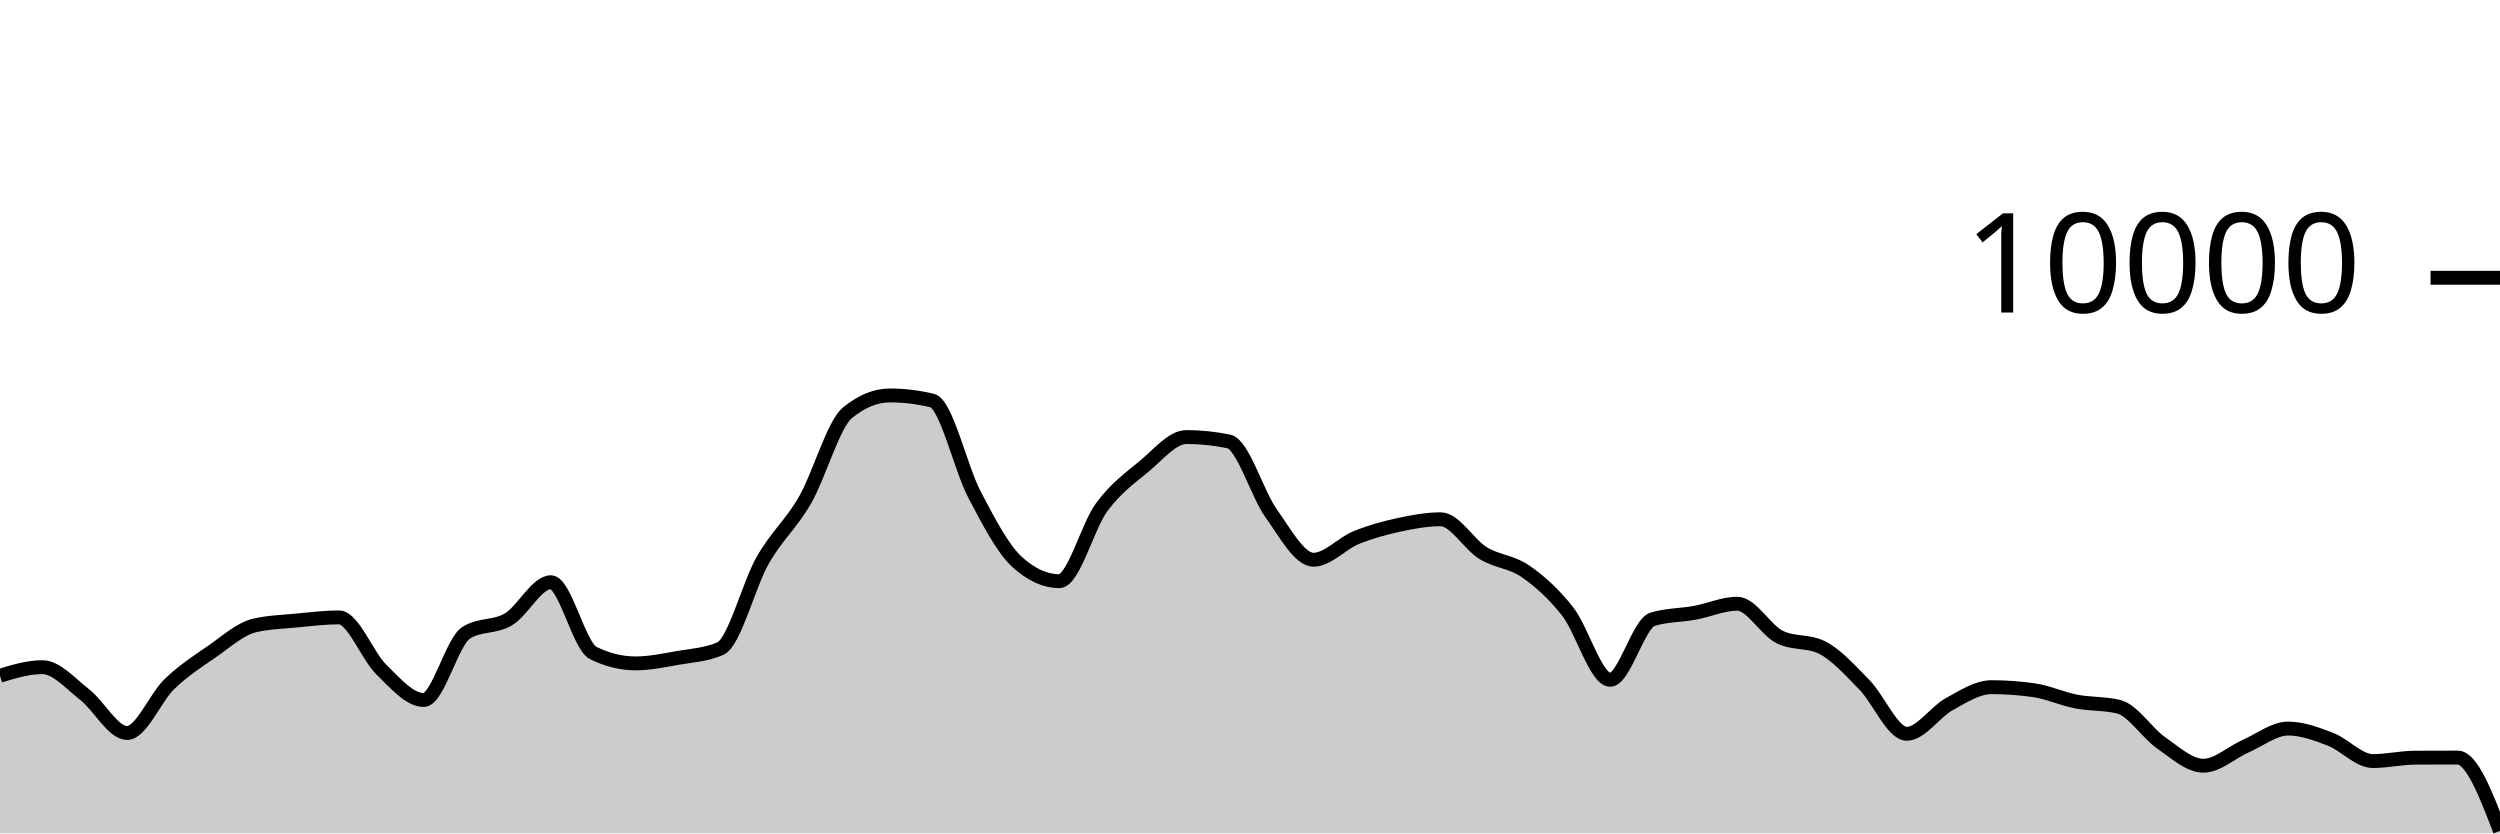
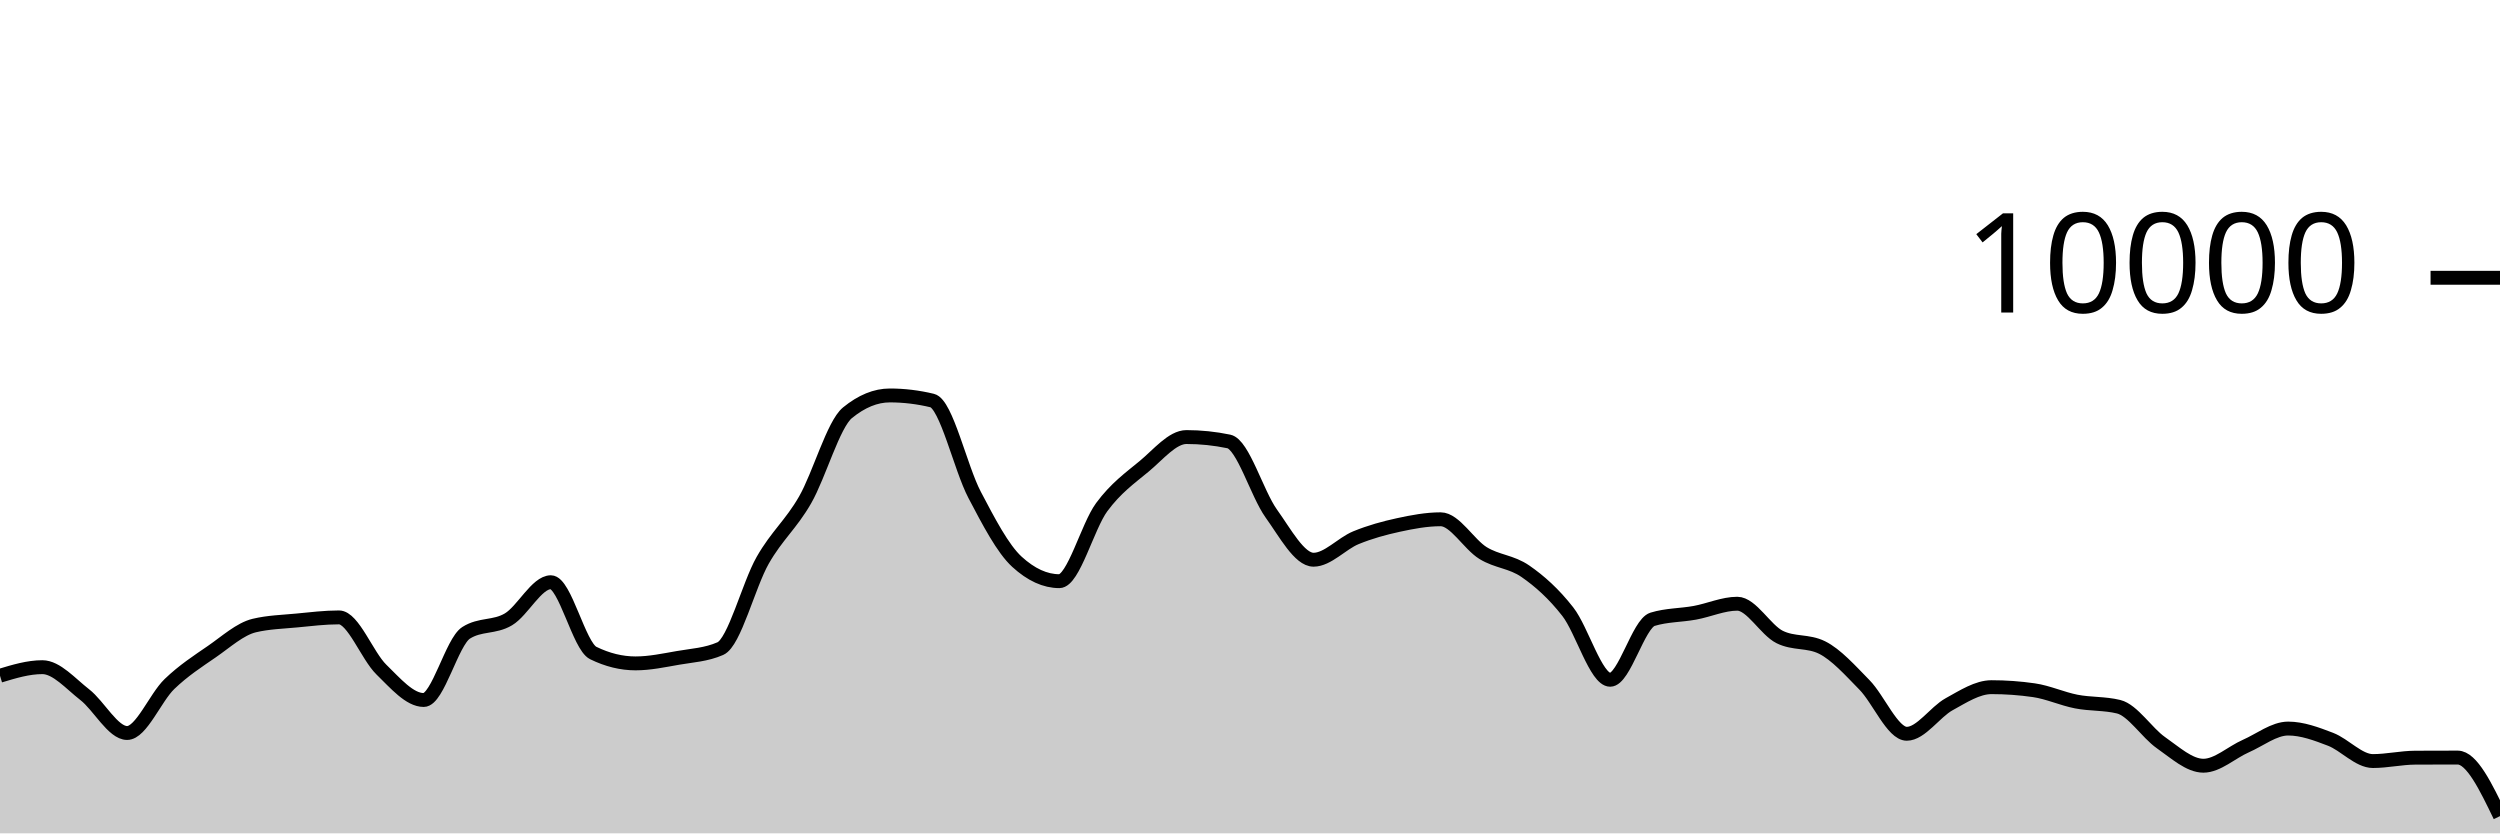
<svg xmlns="http://www.w3.org/2000/svg" viewBox="0 0 180 60">
  <g transform="translate(0,20)">
-     <path class="area" fill="rgba(0, 0, 0, 0.2)" d="M0,28.652C1.017,28.344,2.034,28.036,3.051,28.036C4.068,28.036,5.085,29.226,6.102,30.016C7.119,30.806,8.136,32.776,9.153,32.776C10.169,32.776,11.186,30.225,12.203,29.248C13.22,28.271,14.237,27.617,15.254,26.916C16.271,26.215,17.288,25.283,18.305,25.04C19.322,24.797,20.339,24.774,21.356,24.676C22.373,24.578,23.39,24.452,24.407,24.452C25.424,24.452,26.441,27.217,27.458,28.208C28.475,29.199,29.492,30.4,30.508,30.4C31.525,30.4,32.542,26.212,33.559,25.564C34.576,24.916,35.593,25.199,36.61,24.592C37.627,23.985,38.644,21.92,39.661,21.92C40.678,21.92,41.695,26.517,42.712,27.016C43.729,27.515,44.746,27.764,45.763,27.764C46.78,27.764,47.797,27.545,48.814,27.368C49.831,27.191,50.847,27.145,51.864,26.7C52.881,26.255,53.898,22.124,54.915,20.34C55.932,18.556,56.949,17.766,57.966,15.996C58.983,14.226,60,10.552,61.017,9.72C62.034,8.888,63.051,8.472,64.068,8.472C65.085,8.472,66.102,8.595,67.119,8.84C68.136,9.085,69.153,13.689,70.169,15.624C71.186,17.559,72.203,19.517,73.22,20.448C74.237,21.379,75.254,21.844,76.271,21.844C77.288,21.844,78.305,17.893,79.322,16.516C80.339,15.139,81.356,14.421,82.373,13.58C83.39,12.739,84.407,11.468,85.424,11.468C86.441,11.468,87.458,11.573,88.475,11.784C89.492,11.995,90.508,15.545,91.525,16.964C92.542,18.383,93.559,20.3,94.576,20.3C95.593,20.3,96.61,19.133,97.627,18.716C98.644,18.299,99.661,18.021,100.678,17.8C101.695,17.579,102.712,17.388,103.729,17.388C104.746,17.388,105.763,19.196,106.78,19.82C107.797,20.444,108.814,20.429,109.831,21.132C110.847,21.835,111.864,22.738,112.881,24.04C113.898,25.342,114.915,28.944,115.932,28.944C116.949,28.944,117.966,24.9,118.983,24.588C120,24.276,121.017,24.307,122.034,24.12C123.051,23.933,124.068,23.468,125.085,23.468C126.102,23.468,127.119,25.36,128.136,25.864C129.153,26.368,130.169,26.116,131.186,26.62C132.203,27.124,133.22,28.273,134.237,29.308C135.254,30.343,136.271,32.832,137.288,32.832C138.305,32.832,139.322,31.263,140.339,30.704C141.356,30.145,142.373,29.476,143.39,29.476C144.407,29.476,145.424,29.549,146.441,29.696C147.458,29.843,148.475,30.314,149.492,30.512C150.508,30.71,151.525,30.636,152.542,30.884C153.559,31.132,154.576,32.768,155.593,33.476C156.61,34.184,157.627,35.132,158.644,35.132C159.661,35.132,160.678,34.166,161.695,33.72C162.712,33.274,163.729,32.456,164.746,32.456C165.763,32.456,166.78,32.838,167.797,33.228C168.814,33.618,169.831,34.796,170.847,34.796C171.864,34.796,172.881,34.557,173.898,34.552C174.915,34.547,175.932,34.544,176.949,34.544C177.966,34.544,178.983,37.184,180,39.824L180,40C178.983,40,177.966,40,176.949,40C175.932,40,174.915,40,173.898,40C172.881,40,171.864,40,170.847,40C169.831,40,168.814,40,167.797,40C166.78,40,165.763,40,164.746,40C163.729,40,162.712,40,161.695,40C160.678,40,159.661,40,158.644,40C157.627,40,156.61,40,155.593,40C154.576,40,153.559,40,152.542,40C151.525,40,150.508,40,149.492,40C148.475,40,147.458,40,146.441,40C145.424,40,144.407,40,143.39,40C142.373,40,141.356,40,140.339,40C139.322,40,138.305,40,137.288,40C136.271,40,135.254,40,134.237,40C133.22,40,132.203,40,131.186,40C130.169,40,129.153,40,128.136,40C127.119,40,126.102,40,125.085,40C124.068,40,123.051,40,122.034,40C121.017,40,120,40,118.983,40C117.966,40,116.949,40,115.932,40C114.915,40,113.898,40,112.881,40C111.864,40,110.847,40,109.831,40C108.814,40,107.797,40,106.78,40C105.763,40,104.746,40,103.729,40C102.712,40,101.695,40,100.678,40C99.661,40,98.644,40,97.627,40C96.61,40,95.593,40,94.576,40C93.559,40,92.542,40,91.525,40C90.508,40,89.492,40,88.475,40C87.458,40,86.441,40,85.424,40C84.407,40,83.39,40,82.373,40C81.356,40,80.339,40,79.322,40C78.305,40,77.288,40,76.271,40C75.254,40,74.237,40,73.22,40C72.203,40,71.186,40,70.169,40C69.153,40,68.136,40,67.119,40C66.102,40,65.085,40,64.068,40C63.051,40,62.034,40,61.017,40C60,40,58.983,40,57.966,40C56.949,40,55.932,40,54.915,40C53.898,40,52.881,40,51.864,40C50.847,40,49.831,40,48.814,40C47.797,40,46.78,40,45.763,40C44.746,40,43.729,40,42.712,40C41.695,40,40.678,40,39.661,40C38.644,40,37.627,40,36.61,40C35.593,40,34.576,40,33.559,40C32.542,40,31.525,40,30.508,40C29.492,40,28.475,40,27.458,40C26.441,40,25.424,40,24.407,40C23.39,40,22.373,40,21.356,40C20.339,40,19.322,40,18.305,40C17.288,40,16.271,40,15.254,40C14.237,40,13.22,40,12.203,40C11.186,40,10.169,40,9.153,40C8.136,40,7.119,40,6.102,40C5.085,40,4.068,40,3.051,40C2.034,40,1.017,40,0,40Z" />
-     <path class="line" stroke="black" fill="none" d="M0,28.652C1.017,28.344,2.034,28.036,3.051,28.036C4.068,28.036,5.085,29.226,6.102,30.016C7.119,30.806,8.136,32.776,9.153,32.776C10.169,32.776,11.186,30.225,12.203,29.248C13.22,28.271,14.237,27.617,15.254,26.916C16.271,26.215,17.288,25.283,18.305,25.04C19.322,24.797,20.339,24.774,21.356,24.676C22.373,24.578,23.39,24.452,24.407,24.452C25.424,24.452,26.441,27.217,27.458,28.208C28.475,29.199,29.492,30.4,30.508,30.4C31.525,30.4,32.542,26.212,33.559,25.564C34.576,24.916,35.593,25.199,36.61,24.592C37.627,23.985,38.644,21.92,39.661,21.92C40.678,21.92,41.695,26.517,42.712,27.016C43.729,27.515,44.746,27.764,45.763,27.764C46.78,27.764,47.797,27.545,48.814,27.368C49.831,27.191,50.847,27.145,51.864,26.7C52.881,26.255,53.898,22.124,54.915,20.34C55.932,18.556,56.949,17.766,57.966,15.996C58.983,14.226,60,10.552,61.017,9.72C62.034,8.888,63.051,8.472,64.068,8.472C65.085,8.472,66.102,8.595,67.119,8.84C68.136,9.085,69.153,13.689,70.169,15.624C71.186,17.559,72.203,19.517,73.22,20.448C74.237,21.379,75.254,21.844,76.271,21.844C77.288,21.844,78.305,17.893,79.322,16.516C80.339,15.139,81.356,14.421,82.373,13.58C83.39,12.739,84.407,11.468,85.424,11.468C86.441,11.468,87.458,11.573,88.475,11.784C89.492,11.995,90.508,15.545,91.525,16.964C92.542,18.383,93.559,20.3,94.576,20.3C95.593,20.3,96.61,19.133,97.627,18.716C98.644,18.299,99.661,18.021,100.678,17.8C101.695,17.579,102.712,17.388,103.729,17.388C104.746,17.388,105.763,19.196,106.78,19.82C107.797,20.444,108.814,20.429,109.831,21.132C110.847,21.835,111.864,22.738,112.881,24.04C113.898,25.342,114.915,28.944,115.932,28.944C116.949,28.944,117.966,24.9,118.983,24.588C120,24.276,121.017,24.307,122.034,24.12C123.051,23.933,124.068,23.468,125.085,23.468C126.102,23.468,127.119,25.36,128.136,25.864C129.153,26.368,130.169,26.116,131.186,26.62C132.203,27.124,133.22,28.273,134.237,29.308C135.254,30.343,136.271,32.832,137.288,32.832C138.305,32.832,139.322,31.263,140.339,30.704C141.356,30.145,142.373,29.476,143.39,29.476C144.407,29.476,145.424,29.549,146.441,29.696C147.458,29.843,148.475,30.314,149.492,30.512C150.508,30.71,151.525,30.636,152.542,30.884C153.559,31.132,154.576,32.768,155.593,33.476C156.61,34.184,157.627,35.132,158.644,35.132C159.661,35.132,160.678,34.166,161.695,33.72C162.712,33.274,163.729,32.456,164.746,32.456C165.763,32.456,166.78,32.838,167.797,33.228C168.814,33.618,169.831,34.796,170.847,34.796C171.864,34.796,172.881,34.557,173.898,34.552C174.915,34.547,175.932,34.544,176.949,34.544C177.966,34.544,178.983,37.184,180,39.824" />
+     <path class="area" fill="rgba(0, 0, 0, 0.2)" d="M0,28.652C1.017,28.344,2.034,28.036,3.051,28.036C4.068,28.036,5.085,29.226,6.102,30.016C7.119,30.806,8.136,32.776,9.153,32.776C10.169,32.776,11.186,30.225,12.203,29.248C13.22,28.271,14.237,27.617,15.254,26.916C16.271,26.215,17.288,25.283,18.305,25.04C19.322,24.797,20.339,24.774,21.356,24.676C22.373,24.578,23.39,24.452,24.407,24.452C25.424,24.452,26.441,27.217,27.458,28.208C28.475,29.199,29.492,30.4,30.508,30.4C31.525,30.4,32.542,26.212,33.559,25.564C34.576,24.916,35.593,25.199,36.61,24.592C37.627,23.985,38.644,21.92,39.661,21.92C40.678,21.92,41.695,26.517,42.712,27.016C43.729,27.515,44.746,27.764,45.763,27.764C46.78,27.764,47.797,27.545,48.814,27.368C49.831,27.191,50.847,27.145,51.864,26.7C52.881,26.255,53.898,22.124,54.915,20.34C55.932,18.556,56.949,17.766,57.966,15.996C58.983,14.226,60,10.552,61.017,9.72C62.034,8.888,63.051,8.472,64.068,8.472C65.085,8.472,66.102,8.595,67.119,8.84C68.136,9.085,69.153,13.689,70.169,15.624C71.186,17.559,72.203,19.517,73.22,20.448C74.237,21.379,75.254,21.844,76.271,21.844C77.288,21.844,78.305,17.893,79.322,16.516C80.339,15.139,81.356,14.421,82.373,13.58C83.39,12.739,84.407,11.468,85.424,11.468C86.441,11.468,87.458,11.573,88.475,11.784C89.492,11.995,90.508,15.545,91.525,16.964C92.542,18.383,93.559,20.3,94.576,20.3C95.593,20.3,96.61,19.133,97.627,18.716C98.644,18.299,99.661,18.021,100.678,17.8C101.695,17.579,102.712,17.388,103.729,17.388C104.746,17.388,105.763,19.196,106.78,19.82C107.797,20.444,108.814,20.429,109.831,21.132C110.847,21.835,111.864,22.738,112.881,24.04C113.898,25.342,114.915,28.944,115.932,28.944C116.949,28.944,117.966,24.9,118.983,24.588C120,24.276,121.017,24.307,122.034,24.12C123.051,23.933,124.068,23.468,125.085,23.468C126.102,23.468,127.119,25.36,128.136,25.864C129.153,26.368,130.169,26.116,131.186,26.62C132.203,27.124,133.22,28.273,134.237,29.308C135.254,30.343,136.271,32.832,137.288,32.832C138.305,32.832,139.322,31.263,140.339,30.704C141.356,30.145,142.373,29.476,143.39,29.476C144.407,29.476,145.424,29.549,146.441,29.696C147.458,29.843,148.475,30.314,149.492,30.512C150.508,30.71,151.525,30.636,152.542,30.884C153.559,31.132,154.576,32.768,155.593,33.476C156.61,34.184,157.627,35.132,158.644,35.132C159.661,35.132,160.678,34.166,161.695,33.72C162.712,33.274,163.729,32.456,164.746,32.456C165.763,32.456,166.78,32.838,167.797,33.228C168.814,33.618,169.831,34.796,170.847,34.796C171.864,34.796,172.881,34.557,173.898,34.552C174.915,34.547,175.932,34.544,176.949,34.544C177.966,34.544,178.983,36.652,180,38.76L180,40C178.983,40,177.966,40,176.949,40C175.932,40,174.915,40,173.898,40C172.881,40,171.864,40,170.847,40C169.831,40,168.814,40,167.797,40C166.78,40,165.763,40,164.746,40C163.729,40,162.712,40,161.695,40C160.678,40,159.661,40,158.644,40C157.627,40,156.61,40,155.593,40C154.576,40,153.559,40,152.542,40C151.525,40,150.508,40,149.492,40C148.475,40,147.458,40,146.441,40C145.424,40,144.407,40,143.39,40C142.373,40,141.356,40,140.339,40C139.322,40,138.305,40,137.288,40C136.271,40,135.254,40,134.237,40C133.22,40,132.203,40,131.186,40C130.169,40,129.153,40,128.136,40C127.119,40,126.102,40,125.085,40C124.068,40,123.051,40,122.034,40C121.017,40,120,40,118.983,40C117.966,40,116.949,40,115.932,40C114.915,40,113.898,40,112.881,40C111.864,40,110.847,40,109.831,40C108.814,40,107.797,40,106.78,40C105.763,40,104.746,40,103.729,40C102.712,40,101.695,40,100.678,40C99.661,40,98.644,40,97.627,40C96.61,40,95.593,40,94.576,40C93.559,40,92.542,40,91.525,40C90.508,40,89.492,40,88.475,40C87.458,40,86.441,40,85.424,40C84.407,40,83.39,40,82.373,40C81.356,40,80.339,40,79.322,40C78.305,40,77.288,40,76.271,40C75.254,40,74.237,40,73.22,40C72.203,40,71.186,40,70.169,40C69.153,40,68.136,40,67.119,40C66.102,40,65.085,40,64.068,40C63.051,40,62.034,40,61.017,40C60,40,58.983,40,57.966,40C56.949,40,55.932,40,54.915,40C53.898,40,52.881,40,51.864,40C50.847,40,49.831,40,48.814,40C47.797,40,46.78,40,45.763,40C44.746,40,43.729,40,42.712,40C41.695,40,40.678,40,39.661,40C38.644,40,37.627,40,36.61,40C35.593,40,34.576,40,33.559,40C32.542,40,31.525,40,30.508,40C29.492,40,28.475,40,27.458,40C26.441,40,25.424,40,24.407,40C23.39,40,22.373,40,21.356,40C20.339,40,19.322,40,18.305,40C17.288,40,16.271,40,15.254,40C14.237,40,13.22,40,12.203,40C11.186,40,10.169,40,9.153,40C8.136,40,7.119,40,6.102,40C5.085,40,4.068,40,3.051,40C2.034,40,1.017,40,0,40Z" />
+     <path class="line" stroke="black" fill="none" d="M0,28.652C1.017,28.344,2.034,28.036,3.051,28.036C4.068,28.036,5.085,29.226,6.102,30.016C7.119,30.806,8.136,32.776,9.153,32.776C10.169,32.776,11.186,30.225,12.203,29.248C13.22,28.271,14.237,27.617,15.254,26.916C16.271,26.215,17.288,25.283,18.305,25.04C19.322,24.797,20.339,24.774,21.356,24.676C22.373,24.578,23.39,24.452,24.407,24.452C25.424,24.452,26.441,27.217,27.458,28.208C28.475,29.199,29.492,30.4,30.508,30.4C31.525,30.4,32.542,26.212,33.559,25.564C34.576,24.916,35.593,25.199,36.61,24.592C37.627,23.985,38.644,21.92,39.661,21.92C40.678,21.92,41.695,26.517,42.712,27.016C43.729,27.515,44.746,27.764,45.763,27.764C46.78,27.764,47.797,27.545,48.814,27.368C49.831,27.191,50.847,27.145,51.864,26.7C52.881,26.255,53.898,22.124,54.915,20.34C55.932,18.556,56.949,17.766,57.966,15.996C58.983,14.226,60,10.552,61.017,9.72C62.034,8.888,63.051,8.472,64.068,8.472C65.085,8.472,66.102,8.595,67.119,8.84C68.136,9.085,69.153,13.689,70.169,15.624C71.186,17.559,72.203,19.517,73.22,20.448C74.237,21.379,75.254,21.844,76.271,21.844C77.288,21.844,78.305,17.893,79.322,16.516C80.339,15.139,81.356,14.421,82.373,13.58C83.39,12.739,84.407,11.468,85.424,11.468C86.441,11.468,87.458,11.573,88.475,11.784C89.492,11.995,90.508,15.545,91.525,16.964C92.542,18.383,93.559,20.3,94.576,20.3C95.593,20.3,96.61,19.133,97.627,18.716C98.644,18.299,99.661,18.021,100.678,17.8C101.695,17.579,102.712,17.388,103.729,17.388C104.746,17.388,105.763,19.196,106.78,19.82C107.797,20.444,108.814,20.429,109.831,21.132C110.847,21.835,111.864,22.738,112.881,24.04C113.898,25.342,114.915,28.944,115.932,28.944C116.949,28.944,117.966,24.9,118.983,24.588C120,24.276,121.017,24.307,122.034,24.12C123.051,23.933,124.068,23.468,125.085,23.468C126.102,23.468,127.119,25.36,128.136,25.864C129.153,26.368,130.169,26.116,131.186,26.62C132.203,27.124,133.22,28.273,134.237,29.308C135.254,30.343,136.271,32.832,137.288,32.832C138.305,32.832,139.322,31.263,140.339,30.704C141.356,30.145,142.373,29.476,143.39,29.476C144.407,29.476,145.424,29.549,146.441,29.696C147.458,29.843,148.475,30.314,149.492,30.512C150.508,30.71,151.525,30.636,152.542,30.884C153.559,31.132,154.576,32.768,155.593,33.476C156.61,34.184,157.627,35.132,158.644,35.132C159.661,35.132,160.678,34.166,161.695,33.72C162.712,33.274,163.729,32.456,164.746,32.456C165.763,32.456,166.78,32.838,167.797,33.228C168.814,33.618,169.831,34.796,170.847,34.796C171.864,34.796,172.881,34.557,173.898,34.552C174.915,34.547,175.932,34.544,176.949,34.544C177.966,34.544,178.983,36.652,180,38.76" />
    <path class="axis-ceiling" stroke-width="1" stroke="black" fill="none" d="M175,0L180,0" />
    <text class="axis-ceiling-label" font-family="sans-serif" text-anchor="end" font-size="10px" x="170" y="2.5">10000</text>
  </g>
</svg>
